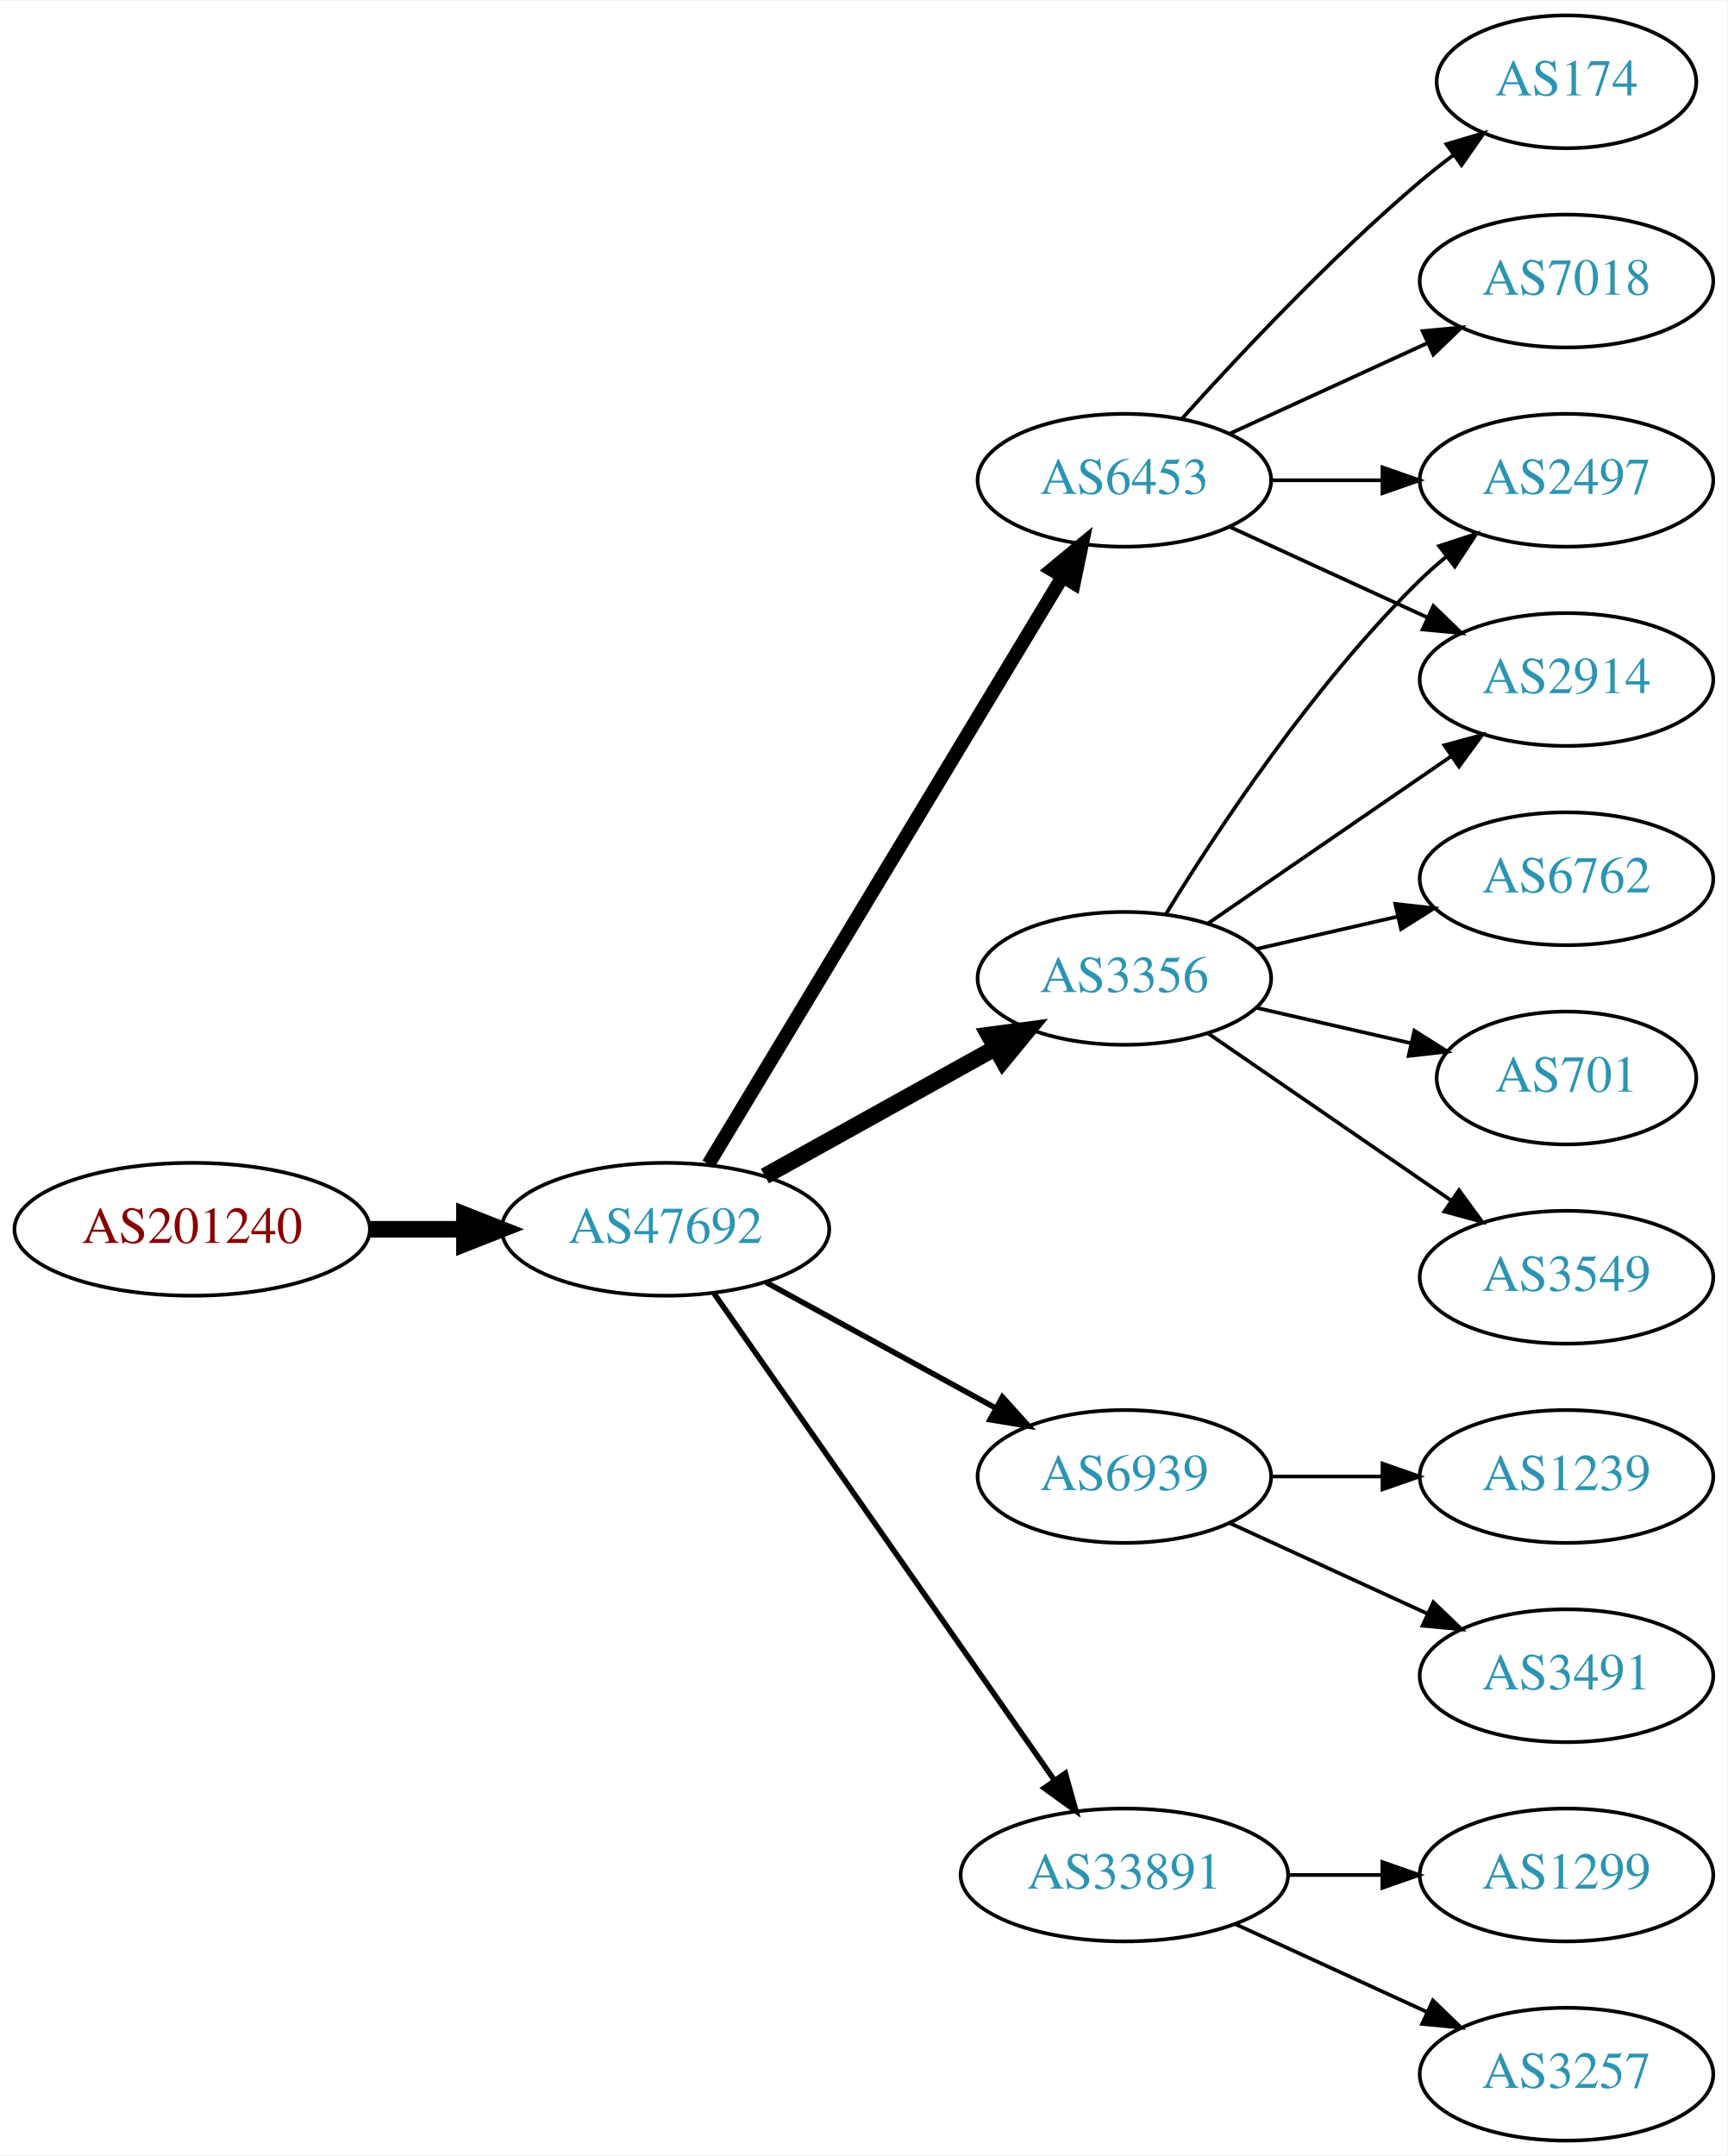
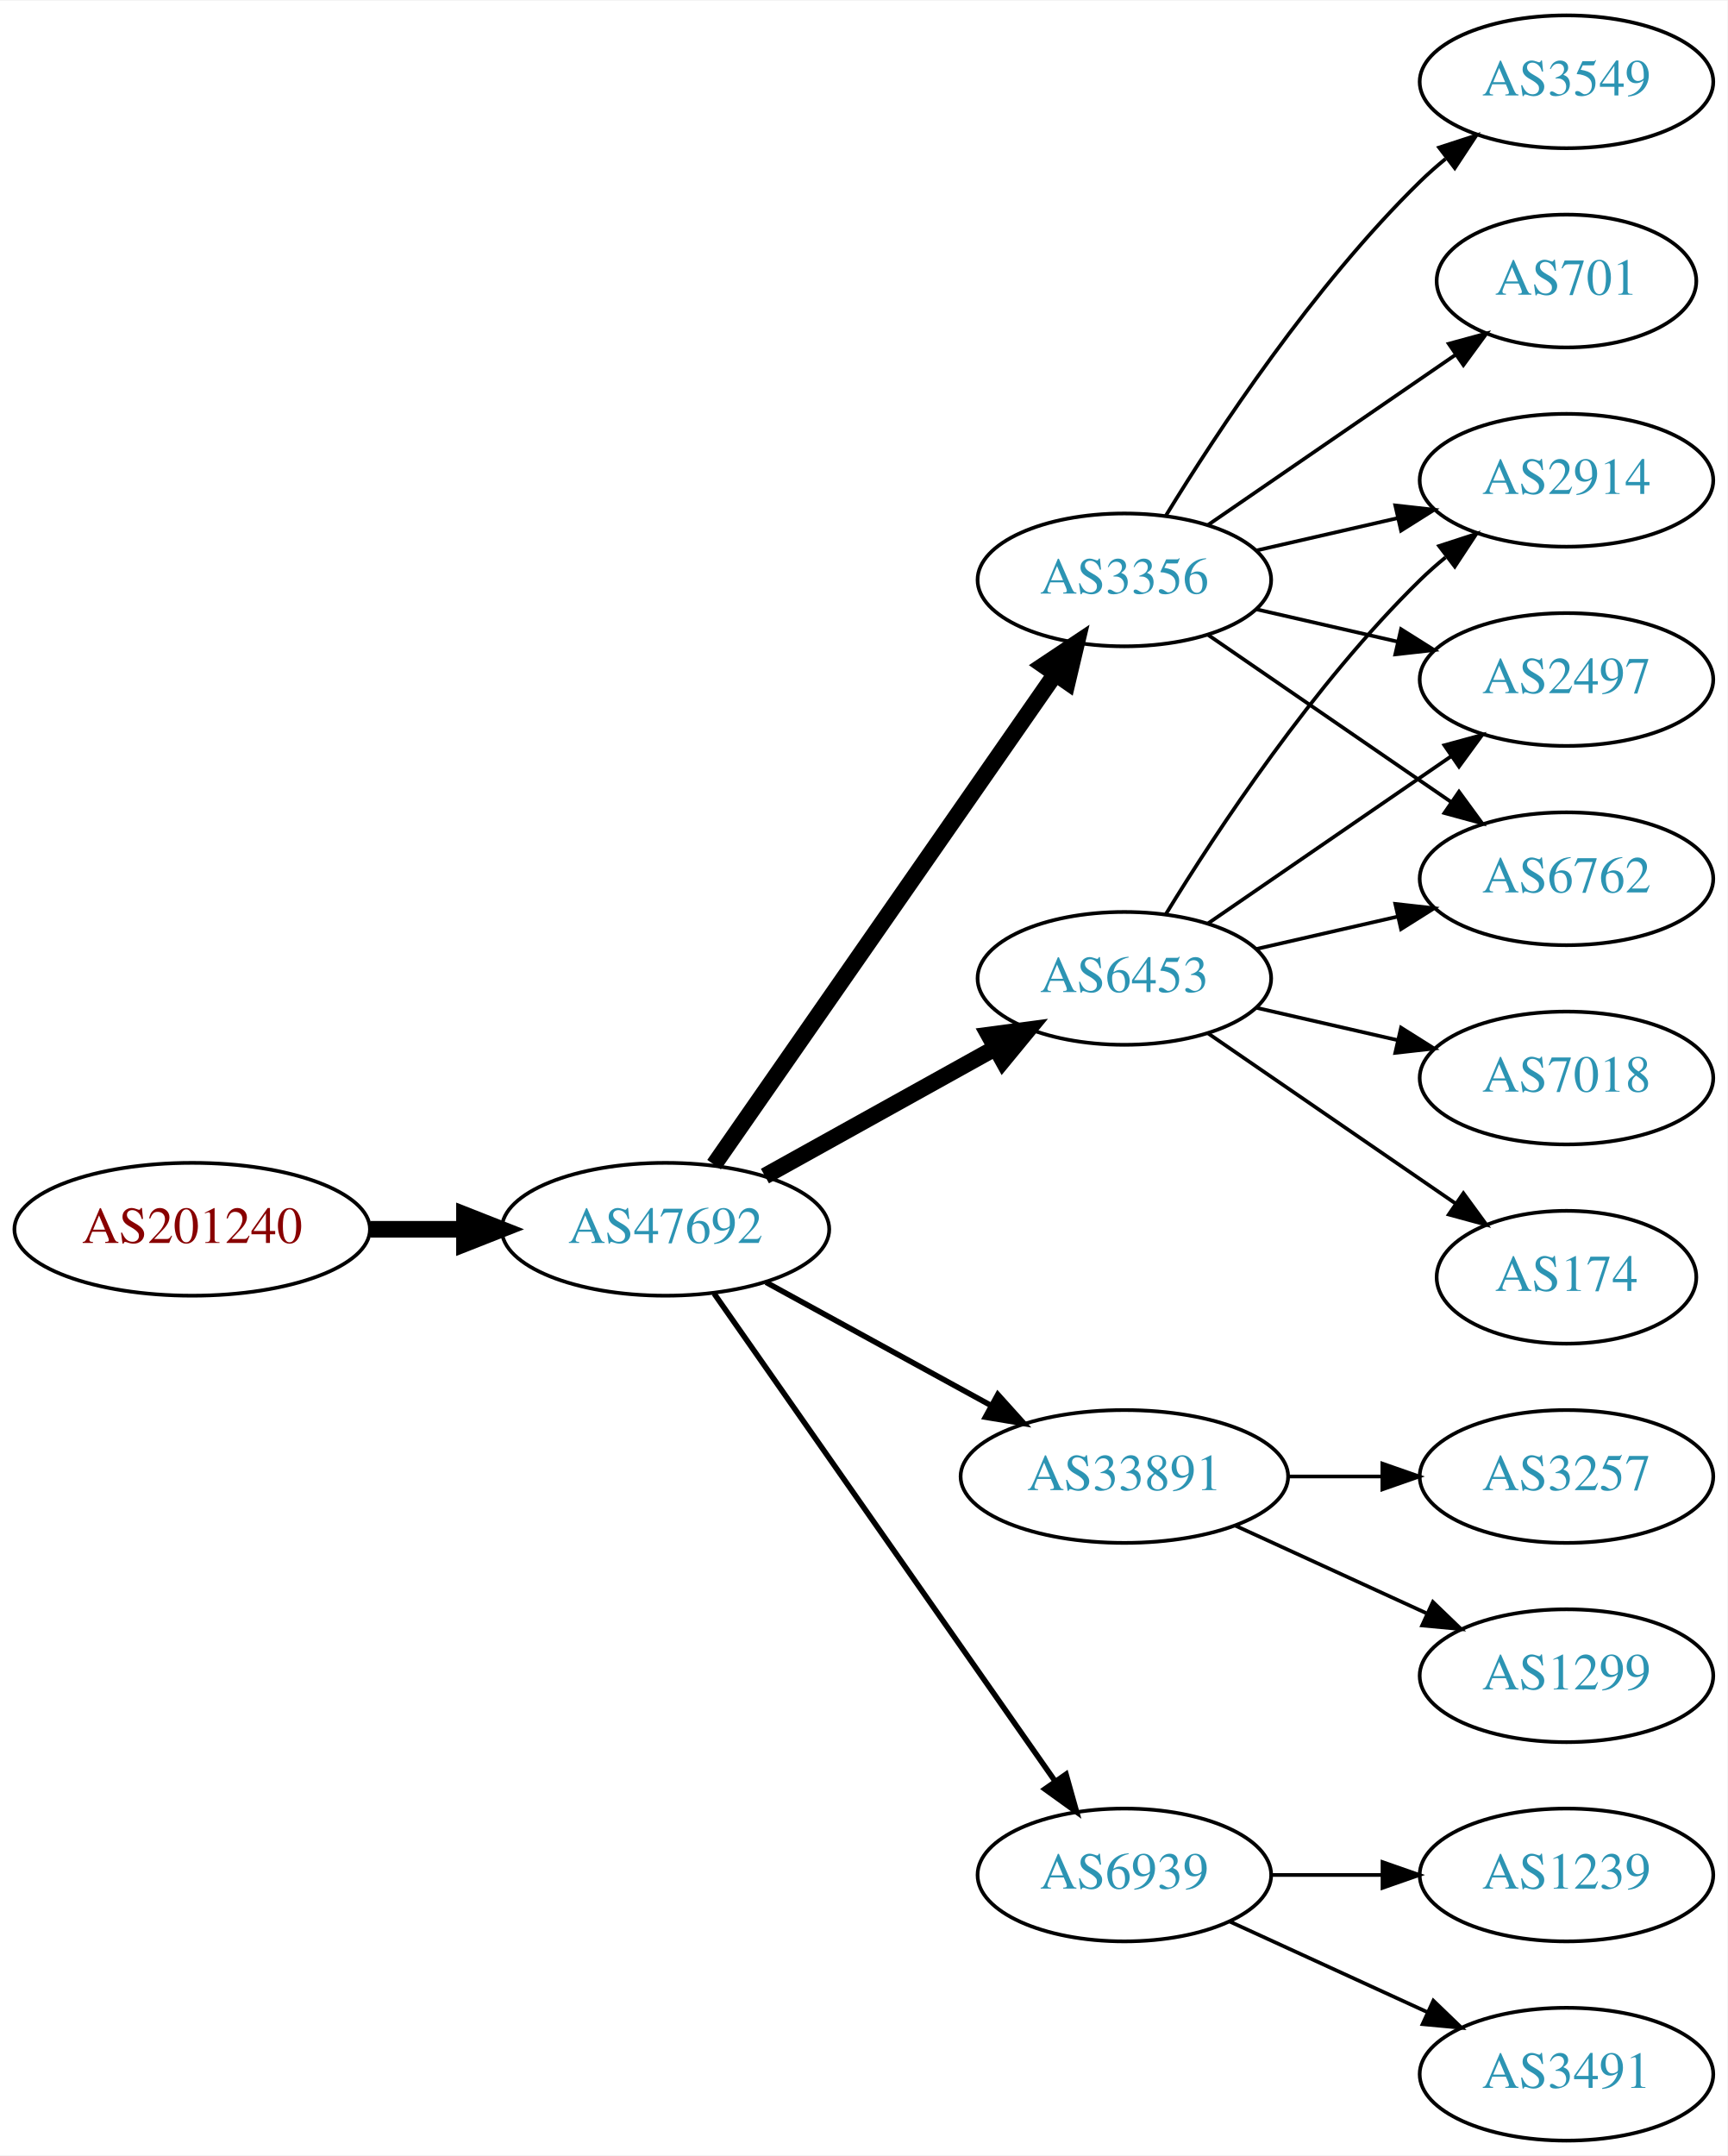
<svg xmlns="http://www.w3.org/2000/svg" xmlns:xlink="http://www.w3.org/1999/xlink" width="468pt" height="584pt" viewBox="0.00 0.00 468.27 584.00">
  <g id="graph0" class="graph" transform="scale(1 1) rotate(0) translate(4 580)">
    <polygon fill="white" stroke="none" points="-4,4 -4,-580 464.269,-580 464.269,4 -4,4" />
    <g id="node1" class="node">
      <g id="a_node1">
        <a xlink:href="/asn/201240" xlink:title="AS201240 ~ OpenIoT [AT]">
          <ellipse fill="#ffffff" stroke="black" cx="48.096" cy="-247" rx="48.192" ry="18" />
          <text text-anchor="middle" x="48.096" y="-243.3" font-family="Times,serif" font-size="14.00" fill="#880000">AS201240</text>
        </a>
      </g>
    </g>
    <g id="node2" class="node">
      <g id="a_node2">
        <a xlink:href="/asn/47692" xlink:title="AS47692 ~ Nessus GmbH [AT]">
          <ellipse fill="#ffffff" stroke="black" cx="176.388" cy="-247" rx="44.393" ry="18" />
          <text text-anchor="middle" x="176.388" y="-243.3" font-family="Times,serif" font-size="14.00" fill="#2c94b3">AS47692</text>
        </a>
      </g>
    </g>
    <g id="edge1" class="edge">
      <path fill="none" stroke="black" stroke-width="4.5" d="M96.481,-247C104.742,-247 113.386,-247 121.799,-247" />
      <polygon fill="black" stroke="black" stroke-width="4.5" points="121.904,-250.938 131.904,-247 121.904,-243.063 121.904,-250.938" />
    </g>
    <g id="node3" class="node">
      <g id="a_node3">
-         <a xlink:href="/asn/3356" xlink:title="AS3356 ~ Level 3 Parent, LLC [US]">
+         <a xlink:href="/asn/6453" xlink:title="AS6453 ~ TATA COMMUNICATIONS (AMERICA) INC [US]">
          <ellipse fill="#ffffff" stroke="black" cx="300.78" cy="-315" rx="39.794" ry="18" />
-           <text text-anchor="middle" x="300.78" y="-311.3" font-family="Times,serif" font-size="14.00" fill="#2c94b3">AS3356</text>
+           <text text-anchor="middle" x="300.78" y="-311.3" font-family="Times,serif" font-size="14.00" fill="#2c94b3">AS6453</text>
        </a>
      </g>
    </g>
    <g id="edge2" class="edge">
      <path fill="none" stroke="black" stroke-width="4.5" d="M203.344,-261.421C221.517,-271.518 245.979,-285.109 265.719,-296.076" />
      <polygon fill="black" stroke="black" stroke-width="4.5" points="264.044,-299.65 274.698,-301.065 267.869,-292.766 264.044,-299.65" />
    </g>
    <g id="node4" class="node">
      <g id="a_node4">
-         <a xlink:href="/asn/6453" xlink:title="AS6453 ~ TATA COMMUNICATIONS (AMERICA) INC [US]">
-           <ellipse fill="#ffffff" stroke="black" cx="300.78" cy="-450" rx="39.794" ry="18" />
-           <text text-anchor="middle" x="300.78" y="-446.3" font-family="Times,serif" font-size="14.00" fill="#2c94b3">AS6453</text>
+         <a xlink:href="/asn/3356" xlink:title="AS3356 ~ Level 3 Parent, LLC [US]">
+           <ellipse fill="#ffffff" stroke="black" cx="300.78" cy="-423" rx="39.794" ry="18" />
+           <text text-anchor="middle" x="300.78" y="-419.3" font-family="Times,serif" font-size="14.00" fill="#2c94b3">AS3356</text>
        </a>
      </g>
    </g>
    <g id="edge3" class="edge">
-       <path fill="none" stroke="black" stroke-width="3.75" d="M188.035,-264.66C209.654,-300.517 258.783,-382.003 284.081,-423.961" />
-       <polygon fill="black" stroke="black" stroke-width="3.75" points="281.083,-425.769 289.244,-432.526 287.078,-422.154 281.083,-425.769" />
+       <path fill="none" stroke="black" stroke-width="4.5" d="M189.57,-264.519C211.253,-295.699 256.628,-360.948 281.87,-397.245" />
+       <polygon fill="black" stroke="black" stroke-width="4.5" points="278.885,-399.85 287.827,-405.811 285.35,-395.353 278.885,-399.85" />
    </g>
    <g id="node5" class="node">
      <g id="a_node5">
-         <a xlink:href="/asn/6939" xlink:title="AS6939 ~ Hurricane Electric LLC [US]">
-           <ellipse fill="#ffffff" stroke="black" cx="300.78" cy="-180" rx="39.794" ry="18" />
-           <text text-anchor="middle" x="300.78" y="-176.3" font-family="Times,serif" font-size="14.00" fill="#2c94b3">AS6939</text>
+         <a xlink:href="/asn/33891" xlink:title="AS33891 ~ CORE-BACKBONE GMBH GLOBAL NETWORK [DE]">
+           <ellipse fill="#ffffff" stroke="black" cx="300.78" cy="-180" rx="44.393" ry="18" />
+           <text text-anchor="middle" x="300.78" y="-176.3" font-family="Times,serif" font-size="14.00" fill="#2c94b3">AS33891</text>
        </a>
      </g>
    </g>
    <g id="edge4" class="edge">
-       <path fill="none" stroke="black" stroke-width="1.5" d="M203.644,-232.627C221.835,-222.669 246.22,-209.32 265.879,-198.558" />
-       <polygon fill="black" stroke="black" stroke-width="1.5" points="267.729,-201.535 274.82,-193.663 264.368,-195.395 267.729,-201.535" />
+       <path fill="none" stroke="black" stroke-width="1.5" d="M203.644,-232.627C221.471,-222.868 245.247,-209.852 264.694,-199.207" />
+       <polygon fill="black" stroke="black" stroke-width="1.5" points="266.476,-202.221 273.567,-194.349 263.115,-196.081 266.476,-202.221" />
    </g>
    <g id="node6" class="node">
      <g id="a_node6">
-         <a xlink:href="/asn/33891" xlink:title="AS33891 ~ CORE-BACKBONE GMBH GLOBAL NETWORK [DE]">
-           <ellipse fill="#ffffff" stroke="black" cx="300.78" cy="-72" rx="44.393" ry="18" />
-           <text text-anchor="middle" x="300.78" y="-68.3" font-family="Times,serif" font-size="14.00" fill="#2c94b3">AS33891</text>
+         <a xlink:href="/asn/6939" xlink:title="AS6939 ~ Hurricane Electric LLC [US]">
+           <ellipse fill="#ffffff" stroke="black" cx="300.78" cy="-72" rx="39.794" ry="18" />
+           <text text-anchor="middle" x="300.78" y="-68.3" font-family="Times,serif" font-size="14.00" fill="#2c94b3">AS6939</text>
        </a>
      </g>
    </g>
    <g id="edge5" class="edge">
-       <path fill="none" stroke="black" stroke-width="1.5" d="M189.57,-229.581C211.198,-198.657 256.395,-134.033 281.675,-97.887" />
-       <polygon fill="black" stroke="black" stroke-width="1.5" points="284.783,-99.55 287.646,-89.349 279.047,-95.538 284.783,-99.55" />
+       <path fill="none" stroke="black" stroke-width="1.5" d="M189.57,-229.581C211.253,-198.578 256.628,-133.699 281.87,-97.608" />
+       <polygon fill="black" stroke="black" stroke-width="1.5" points="284.963,-99.291 287.827,-89.091 279.227,-95.28 284.963,-99.291" />
    </g>
    <g id="node7" class="node">
      <g id="a_node7">
        <a xlink:href="/asn/2914" xlink:title="AS2914 ~ NTT America, Inc. [US]">
+           <ellipse fill="#ffffff" stroke="black" cx="420.622" cy="-450" rx="39.794" ry="18" />
+           <text text-anchor="middle" x="420.622" y="-446.3" font-family="Times,serif" font-size="14.00" fill="#2c94b3">AS2914</text>
+         </a>
+       </g>
+     </g>
+     <g id="edge6" class="edge">
+       <path fill="none" stroke="black" d="M312.045,-332.44C325.854,-354.991 352.043,-394.722 380.976,-423 383.116,-425.092 385.433,-427.137 387.833,-429.106" />
+       <polygon fill="black" stroke="black" points="386.1,-432.185 396.175,-435.464 390.343,-426.618 386.1,-432.185" />
+     </g>
+     <g id="node8" class="node">
+       <g id="a_node8">
+         <a xlink:href="/asn/174" xlink:title="AS174 ~ Cogent Communications [US]">
+           <ellipse fill="#ffffff" stroke="black" cx="420.622" cy="-234" rx="35.194" ry="18" />
+           <text text-anchor="middle" x="420.622" y="-230.3" font-family="Times,serif" font-size="14.00" fill="#2c94b3">AS174</text>
+         </a>
+       </g>
+     </g>
+     <g id="edge7" class="edge">
+       <path fill="none" stroke="black" d="M323.394,-300.143C342.231,-287.195 369.711,-268.307 390.487,-254.027" />
+       <polygon fill="black" stroke="black" points="392.677,-256.768 398.935,-248.219 388.712,-250.999 392.677,-256.768" />
+     </g>
+     <g id="node9" class="node">
+       <g id="a_node9">
+         <a xlink:href="/asn/2497" xlink:title="AS2497 ~ Internet Initiative Japan Inc. [JP]">
          <ellipse fill="#ffffff" stroke="black" cx="420.622" cy="-396" rx="39.794" ry="18" />
-           <text text-anchor="middle" x="420.622" y="-392.3" font-family="Times,serif" font-size="14.00" fill="#2c94b3">AS2914</text>
-         </a>
-       </g>
-     </g>
-     <g id="edge6" class="edge">
+           <text text-anchor="middle" x="420.622" y="-392.3" font-family="Times,serif" font-size="14.00" fill="#2c94b3">AS2497</text>
+         </a>
+       </g>
+     </g>
+     <g id="edge8" class="edge">
      <path fill="none" stroke="black" d="M323.394,-329.857C341.882,-342.565 368.696,-360.995 389.326,-375.175" />
      <polygon fill="black" stroke="black" points="387.522,-378.183 397.746,-380.963 391.488,-372.414 387.522,-378.183" />
    </g>
-     <g id="node8" class="node">
-       <g id="a_node8">
+     <g id="node10" class="node">
+       <g id="a_node10">
+         <a xlink:href="/asn/7018" xlink:title="AS7018 ~ AT&amp;T Services, Inc. [US]">
+           <ellipse fill="#ffffff" stroke="black" cx="420.622" cy="-288" rx="39.794" ry="18" />
+           <text text-anchor="middle" x="420.622" y="-284.3" font-family="Times,serif" font-size="14.00" fill="#2c94b3">AS7018</text>
+         </a>
+       </g>
+     </g>
+     <g id="edge9" class="edge">
+       <path fill="none" stroke="black" d="M336.499,-307.045C348.499,-304.296 362.12,-301.175 374.812,-298.267" />
+       <polygon fill="black" stroke="black" points="375.778,-301.636 384.744,-295.991 374.215,-294.813 375.778,-301.636" />
+     </g>
+     <g id="node11" class="node">
+       <g id="a_node11">
        <a xlink:href="/asn/6762" xlink:title="AS6762 ~ TELECOM ITALIA SPARKLE S.p.A. [IT]">
          <ellipse fill="#ffffff" stroke="black" cx="420.622" cy="-342" rx="39.794" ry="18" />
          <text text-anchor="middle" x="420.622" y="-338.3" font-family="Times,serif" font-size="14.00" fill="#2c94b3">AS6762</text>
        </a>
      </g>
    </g>
-     <g id="edge7" class="edge">
+     <g id="edge10" class="edge">
      <path fill="none" stroke="black" d="M336.499,-322.955C348.499,-325.704 362.12,-328.825 374.812,-331.733" />
      <polygon fill="black" stroke="black" points="374.215,-335.187 384.744,-334.009 375.778,-328.364 374.215,-335.187" />
    </g>
-     <g id="node9" class="node">
-       <g id="a_node9">
-         <a xlink:href="/asn/2497" xlink:title="AS2497 ~ Internet Initiative Japan Inc. [JP]">
-           <ellipse fill="#ffffff" stroke="black" cx="420.622" cy="-450" rx="39.794" ry="18" />
-           <text text-anchor="middle" x="420.622" y="-446.3" font-family="Times,serif" font-size="14.00" fill="#2c94b3">AS2497</text>
-         </a>
-       </g>
-     </g>
-     <g id="edge8" class="edge">
-       <path fill="none" stroke="black" d="M312.045,-332.44C325.854,-354.991 352.043,-394.722 380.976,-423 383.116,-425.092 385.433,-427.137 387.833,-429.106" />
-       <polygon fill="black" stroke="black" points="386.1,-432.185 396.175,-435.464 390.343,-426.618 386.1,-432.185" />
-     </g>
-     <g id="node10" class="node">
-       <g id="a_node10">
-         <a xlink:href="/asn/701" xlink:title="AS701 ~ UUNET [US]">
-           <ellipse fill="#ffffff" stroke="black" cx="420.622" cy="-288" rx="35.194" ry="18" />
-           <text text-anchor="middle" x="420.622" y="-284.3" font-family="Times,serif" font-size="14.00" fill="#2c94b3">AS701</text>
-         </a>
-       </g>
-     </g>
-     <g id="edge9" class="edge">
-       <path fill="none" stroke="black" d="M336.499,-307.045C349.592,-304.045 364.614,-300.604 378.255,-297.478" />
-       <polygon fill="black" stroke="black" points="379.396,-300.807 388.362,-295.162 377.833,-293.984 379.396,-300.807" />
-     </g>
-     <g id="node11" class="node">
-       <g id="a_node11">
-         <a xlink:href="/asn/3549" xlink:title="AS3549 ~ Level 3 Parent, LLC [US]">
-           <ellipse fill="#ffffff" stroke="black" cx="420.622" cy="-234" rx="39.794" ry="18" />
-           <text text-anchor="middle" x="420.622" y="-230.3" font-family="Times,serif" font-size="14.00" fill="#2c94b3">AS3549</text>
-         </a>
-       </g>
-     </g>
-     <g id="edge10" class="edge">
-       <path fill="none" stroke="black" d="M323.394,-300.143C341.882,-287.435 368.696,-269.005 389.326,-254.825" />
-       <polygon fill="black" stroke="black" points="391.488,-257.586 397.746,-249.037 387.522,-251.817 391.488,-257.586" />
-     </g>
-     <g id="edge13" class="edge">
-       <path fill="none" stroke="black" d="M329.409,-437.339C345.366,-430.027 365.636,-420.739 382.919,-412.819" />
-       <polygon fill="black" stroke="black" points="384.534,-415.929 392.167,-408.581 381.617,-409.565 384.534,-415.929" />
-     </g>
-     <g id="edge14" class="edge">
-       <path fill="none" stroke="black" d="M340.692,-450C350.246,-450 360.595,-450 370.558,-450" />
-       <polygon fill="black" stroke="black" points="370.751,-453.5 380.75,-450 370.75,-446.5 370.751,-453.5" />
+     <g id="edge15" class="edge">
+       <path fill="none" stroke="black" d="M336.499,-430.955C348.499,-433.704 362.12,-436.825 374.812,-439.733" />
+       <polygon fill="black" stroke="black" points="374.215,-443.187 384.744,-442.009 375.778,-436.364 374.215,-443.187" />
+     </g>
+     <g id="edge12" class="edge">
+       <path fill="none" stroke="black" d="M336.499,-415.045C348.499,-412.296 362.12,-409.175 374.812,-406.267" />
+       <polygon fill="black" stroke="black" points="375.778,-409.636 384.744,-403.991 374.215,-402.813 375.778,-409.636" />
+     </g>
+     <g id="edge11" class="edge">
+       <path fill="none" stroke="black" d="M323.394,-408.143C341.882,-395.435 368.696,-377.005 389.326,-362.825" />
+       <polygon fill="black" stroke="black" points="391.488,-365.586 397.746,-357.037 387.522,-359.817 391.488,-365.586" />
    </g>
    <g id="node12" class="node">
      <g id="a_node12">
-         <a xlink:href="/asn/7018" xlink:title="AS7018 ~ AT&amp;T Services, Inc. [US]">
-           <ellipse fill="#ffffff" stroke="black" cx="420.622" cy="-504" rx="39.794" ry="18" />
-           <text text-anchor="middle" x="420.622" y="-500.3" font-family="Times,serif" font-size="14.00" fill="#2c94b3">AS7018</text>
-         </a>
-       </g>
-     </g>
-     <g id="edge11" class="edge">
-       <path fill="none" stroke="black" d="M329.409,-462.661C345.366,-469.973 365.636,-479.261 382.919,-487.181" />
-       <polygon fill="black" stroke="black" points="381.617,-490.435 392.167,-491.419 384.534,-484.071 381.617,-490.435" />
+         <a xlink:href="/asn/701" xlink:title="AS701 ~ UUNET [US]">
+           <ellipse fill="#ffffff" stroke="black" cx="420.622" cy="-504" rx="35.194" ry="18" />
+           <text text-anchor="middle" x="420.622" y="-500.3" font-family="Times,serif" font-size="14.00" fill="#2c94b3">AS701</text>
+         </a>
+       </g>
+     </g>
+     <g id="edge13" class="edge">
+       <path fill="none" stroke="black" d="M323.394,-437.857C342.231,-450.805 369.711,-469.693 390.487,-483.973" />
+       <polygon fill="black" stroke="black" points="388.712,-487.001 398.935,-489.781 392.677,-481.232 388.712,-487.001" />
    </g>
    <g id="node13" class="node">
      <g id="a_node13">
-         <a xlink:href="/asn/174" xlink:title="AS174 ~ Cogent Communications [US]">
-           <ellipse fill="#ffffff" stroke="black" cx="420.622" cy="-558" rx="35.194" ry="18" />
-           <text text-anchor="middle" x="420.622" y="-554.3" font-family="Times,serif" font-size="14.00" fill="#2c94b3">AS174</text>
-         </a>
-       </g>
-     </g>
-     <g id="edge12" class="edge">
-       <path fill="none" stroke="black" d="M316.426,-466.725C331.727,-483.765 356.824,-510.523 380.976,-531 383.828,-533.418 386.893,-535.833 390.004,-538.169" />
-       <polygon fill="black" stroke="black" points="388.077,-541.095 398.232,-544.116 392.178,-535.422 388.077,-541.095" />
+         <a xlink:href="/asn/3549" xlink:title="AS3549 ~ Level 3 Parent, LLC [US]">
+           <ellipse fill="#ffffff" stroke="black" cx="420.622" cy="-558" rx="39.794" ry="18" />
+           <text text-anchor="middle" x="420.622" y="-554.3" font-family="Times,serif" font-size="14.00" fill="#2c94b3">AS3549</text>
+         </a>
+       </g>
+     </g>
+     <g id="edge14" class="edge">
+       <path fill="none" stroke="black" d="M312.045,-440.44C325.854,-462.991 352.043,-502.722 380.976,-531 383.116,-533.092 385.433,-535.137 387.833,-537.106" />
+       <polygon fill="black" stroke="black" points="386.1,-540.185 396.175,-543.464 390.343,-534.618 386.1,-540.185" />
    </g>
    <g id="node14" class="node">
      <g id="a_node14">
-         <a xlink:href="/asn/3491" xlink:title="AS3491 ~ PCCW Global, Inc. [US]">
+         <a xlink:href="/asn/1299" xlink:title="AS1299 ~ Telia Carrier [EU]">
          <ellipse fill="#ffffff" stroke="black" cx="420.622" cy="-126" rx="39.794" ry="18" />
-           <text text-anchor="middle" x="420.622" y="-122.3" font-family="Times,serif" font-size="14.00" fill="#2c94b3">AS3491</text>
-         </a>
-       </g>
-     </g>
-     <g id="edge15" class="edge">
-       <path fill="none" stroke="black" d="M329.409,-167.339C345.366,-160.027 365.636,-150.739 382.919,-142.819" />
-       <polygon fill="black" stroke="black" points="384.534,-145.929 392.167,-138.581 381.617,-139.565 384.534,-145.929" />
+           <text text-anchor="middle" x="420.622" y="-122.3" font-family="Times,serif" font-size="14.00" fill="#2c94b3">AS1299</text>
+         </a>
+       </g>
+     </g>
+     <g id="edge16" class="edge">
+       <path fill="none" stroke="black" d="M330.909,-166.652C346.521,-159.498 365.918,-150.609 382.59,-142.97" />
+       <polygon fill="black" stroke="black" points="384.409,-145.986 392.042,-138.638 381.493,-139.622 384.409,-145.986" />
    </g>
    <g id="node15" class="node">
      <g id="a_node15">
-         <a xlink:href="/asn/1239" xlink:title="AS1239 ~ Sprint [US]">
+         <a xlink:href="/asn/3257" xlink:title="AS3257 ~ GTT [DE]">
          <ellipse fill="#ffffff" stroke="black" cx="420.622" cy="-180" rx="39.794" ry="18" />
-           <text text-anchor="middle" x="420.622" y="-176.3" font-family="Times,serif" font-size="14.00" fill="#2c94b3">AS1239</text>
-         </a>
-       </g>
-     </g>
-     <g id="edge16" class="edge">
-       <path fill="none" stroke="black" d="M340.692,-180C350.246,-180 360.595,-180 370.558,-180" />
-       <polygon fill="black" stroke="black" points="370.751,-183.5 380.75,-180 370.75,-176.5 370.751,-183.5" />
+           <text text-anchor="middle" x="420.622" y="-176.3" font-family="Times,serif" font-size="14.00" fill="#2c94b3">AS3257</text>
+         </a>
+       </g>
+     </g>
+     <g id="edge17" class="edge">
+       <path fill="none" stroke="black" d="M344.991,-180C353.303,-180 362.066,-180 370.548,-180" />
+       <polygon fill="black" stroke="black" points="370.707,-183.5 380.707,-180 370.707,-176.5 370.707,-183.5" />
    </g>
    <g id="node16" class="node">
      <g id="a_node16">
-         <a xlink:href="/asn/3257" xlink:title="AS3257 ~ GTT [DE]">
+         <a xlink:href="/asn/3491" xlink:title="AS3491 ~ PCCW Global, Inc. [US]">
          <ellipse fill="#ffffff" stroke="black" cx="420.622" cy="-18" rx="39.794" ry="18" />
-           <text text-anchor="middle" x="420.622" y="-14.3" font-family="Times,serif" font-size="14.00" fill="#2c94b3">AS3257</text>
-         </a>
-       </g>
-     </g>
-     <g id="edge17" class="edge">
-       <path fill="none" stroke="black" d="M330.909,-58.652C346.521,-51.498 365.918,-42.609 382.59,-34.969" />
-       <polygon fill="black" stroke="black" points="384.409,-37.986 392.042,-30.638 381.493,-31.622 384.409,-37.986" />
+           <text text-anchor="middle" x="420.622" y="-14.3" font-family="Times,serif" font-size="14.00" fill="#2c94b3">AS3491</text>
+         </a>
+       </g>
+     </g>
+     <g id="edge18" class="edge">
+       <path fill="none" stroke="black" d="M329.409,-59.339C345.366,-52.027 365.636,-42.739 382.919,-34.819" />
+       <polygon fill="black" stroke="black" points="384.534,-37.929 392.167,-30.581 381.617,-31.565 384.534,-37.929" />
    </g>
    <g id="node17" class="node">
      <g id="a_node17">
-         <a xlink:href="/asn/1299" xlink:title="AS1299 ~ Telia Carrier [EU]">
+         <a xlink:href="/asn/1239" xlink:title="AS1239 ~ Sprint [US]">
          <ellipse fill="#ffffff" stroke="black" cx="420.622" cy="-72" rx="39.794" ry="18" />
-           <text text-anchor="middle" x="420.622" y="-68.3" font-family="Times,serif" font-size="14.00" fill="#2c94b3">AS1299</text>
-         </a>
-       </g>
-     </g>
-     <g id="edge18" class="edge">
-       <path fill="none" stroke="black" d="M344.991,-72C353.303,-72 362.066,-72 370.548,-72" />
-       <polygon fill="black" stroke="black" points="370.707,-75.5 380.707,-72 370.707,-68.5 370.707,-75.5" />
+           <text text-anchor="middle" x="420.622" y="-68.3" font-family="Times,serif" font-size="14.00" fill="#2c94b3">AS1239</text>
+         </a>
+       </g>
+     </g>
+     <g id="edge19" class="edge">
+       <path fill="none" stroke="black" d="M340.692,-72C350.246,-72 360.595,-72 370.558,-72" />
+       <polygon fill="black" stroke="black" points="370.751,-75.5 380.75,-72 370.75,-68.5 370.751,-75.5" />
    </g>
  </g>
</svg>
